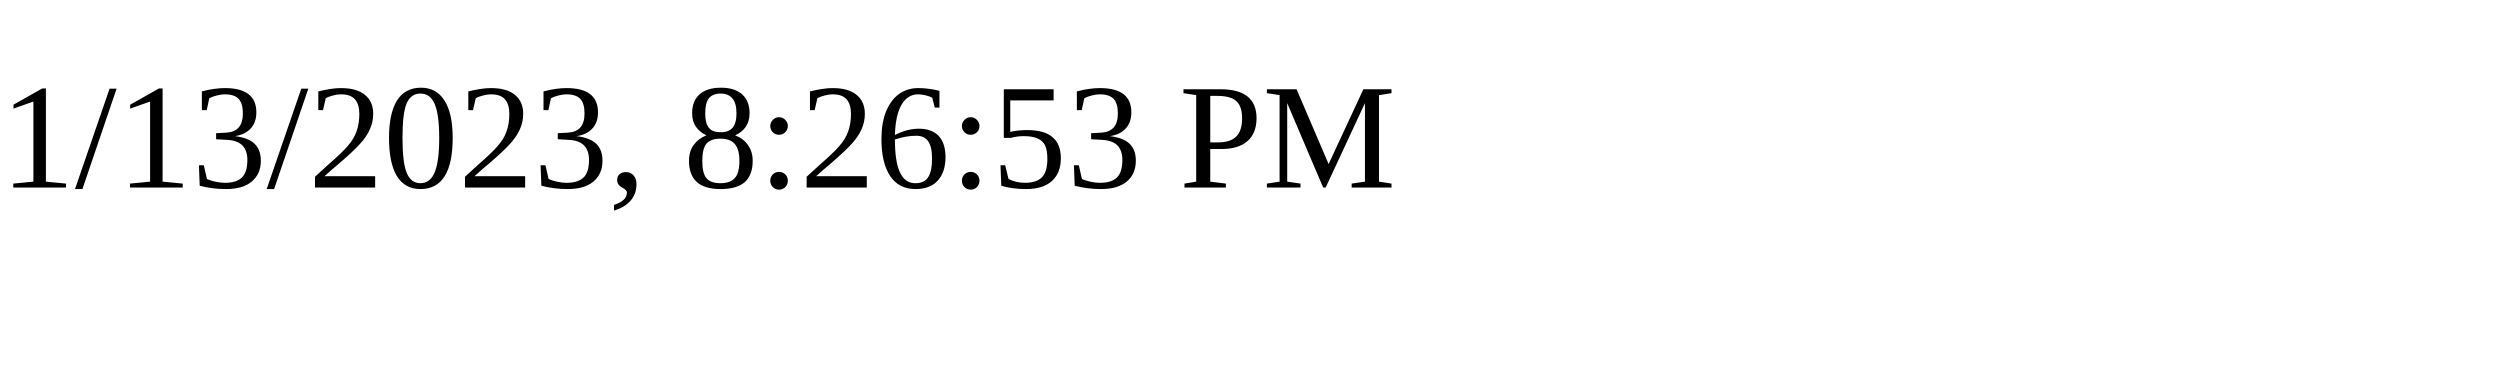
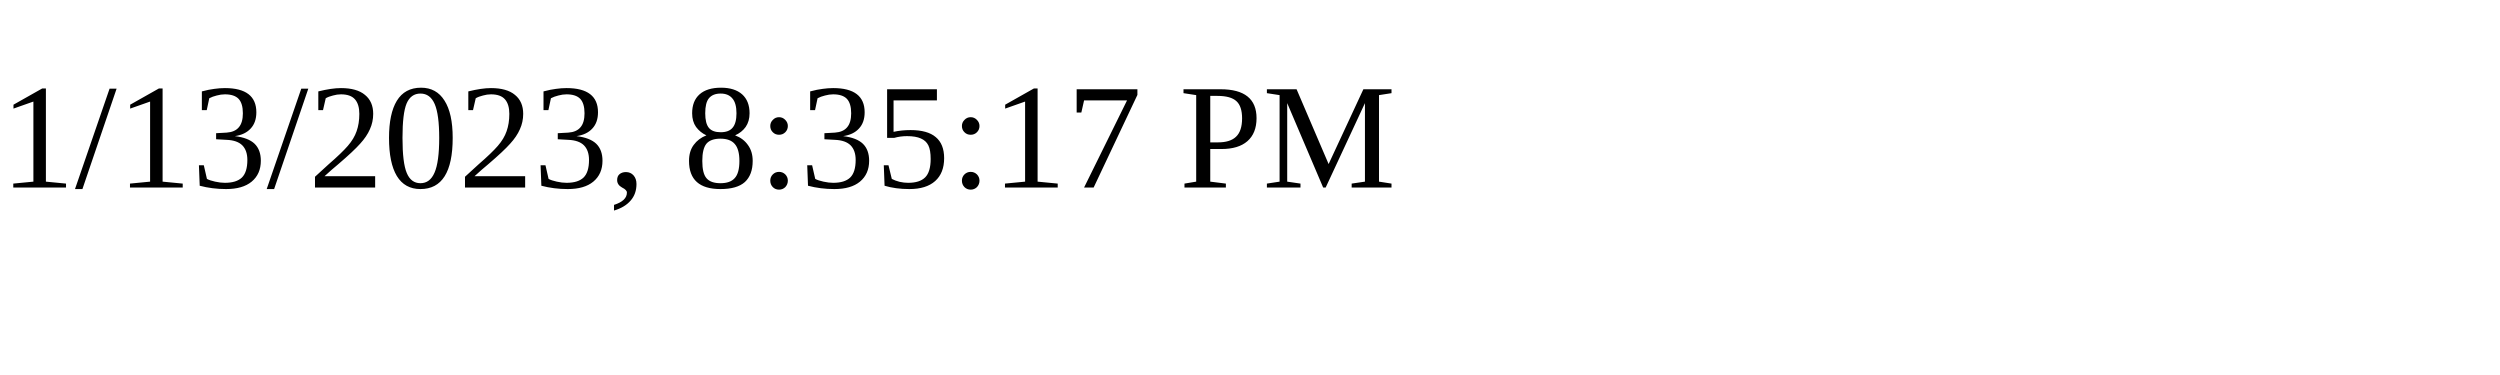
<svg xmlns="http://www.w3.org/2000/svg" height="30" width="200">
-   <text x="0" y="15">1/13/2023, 8:26:53 PM</text>
+   <text x="0" y="15">1/13/2023, 8:35:17 PM</text>
</svg>
